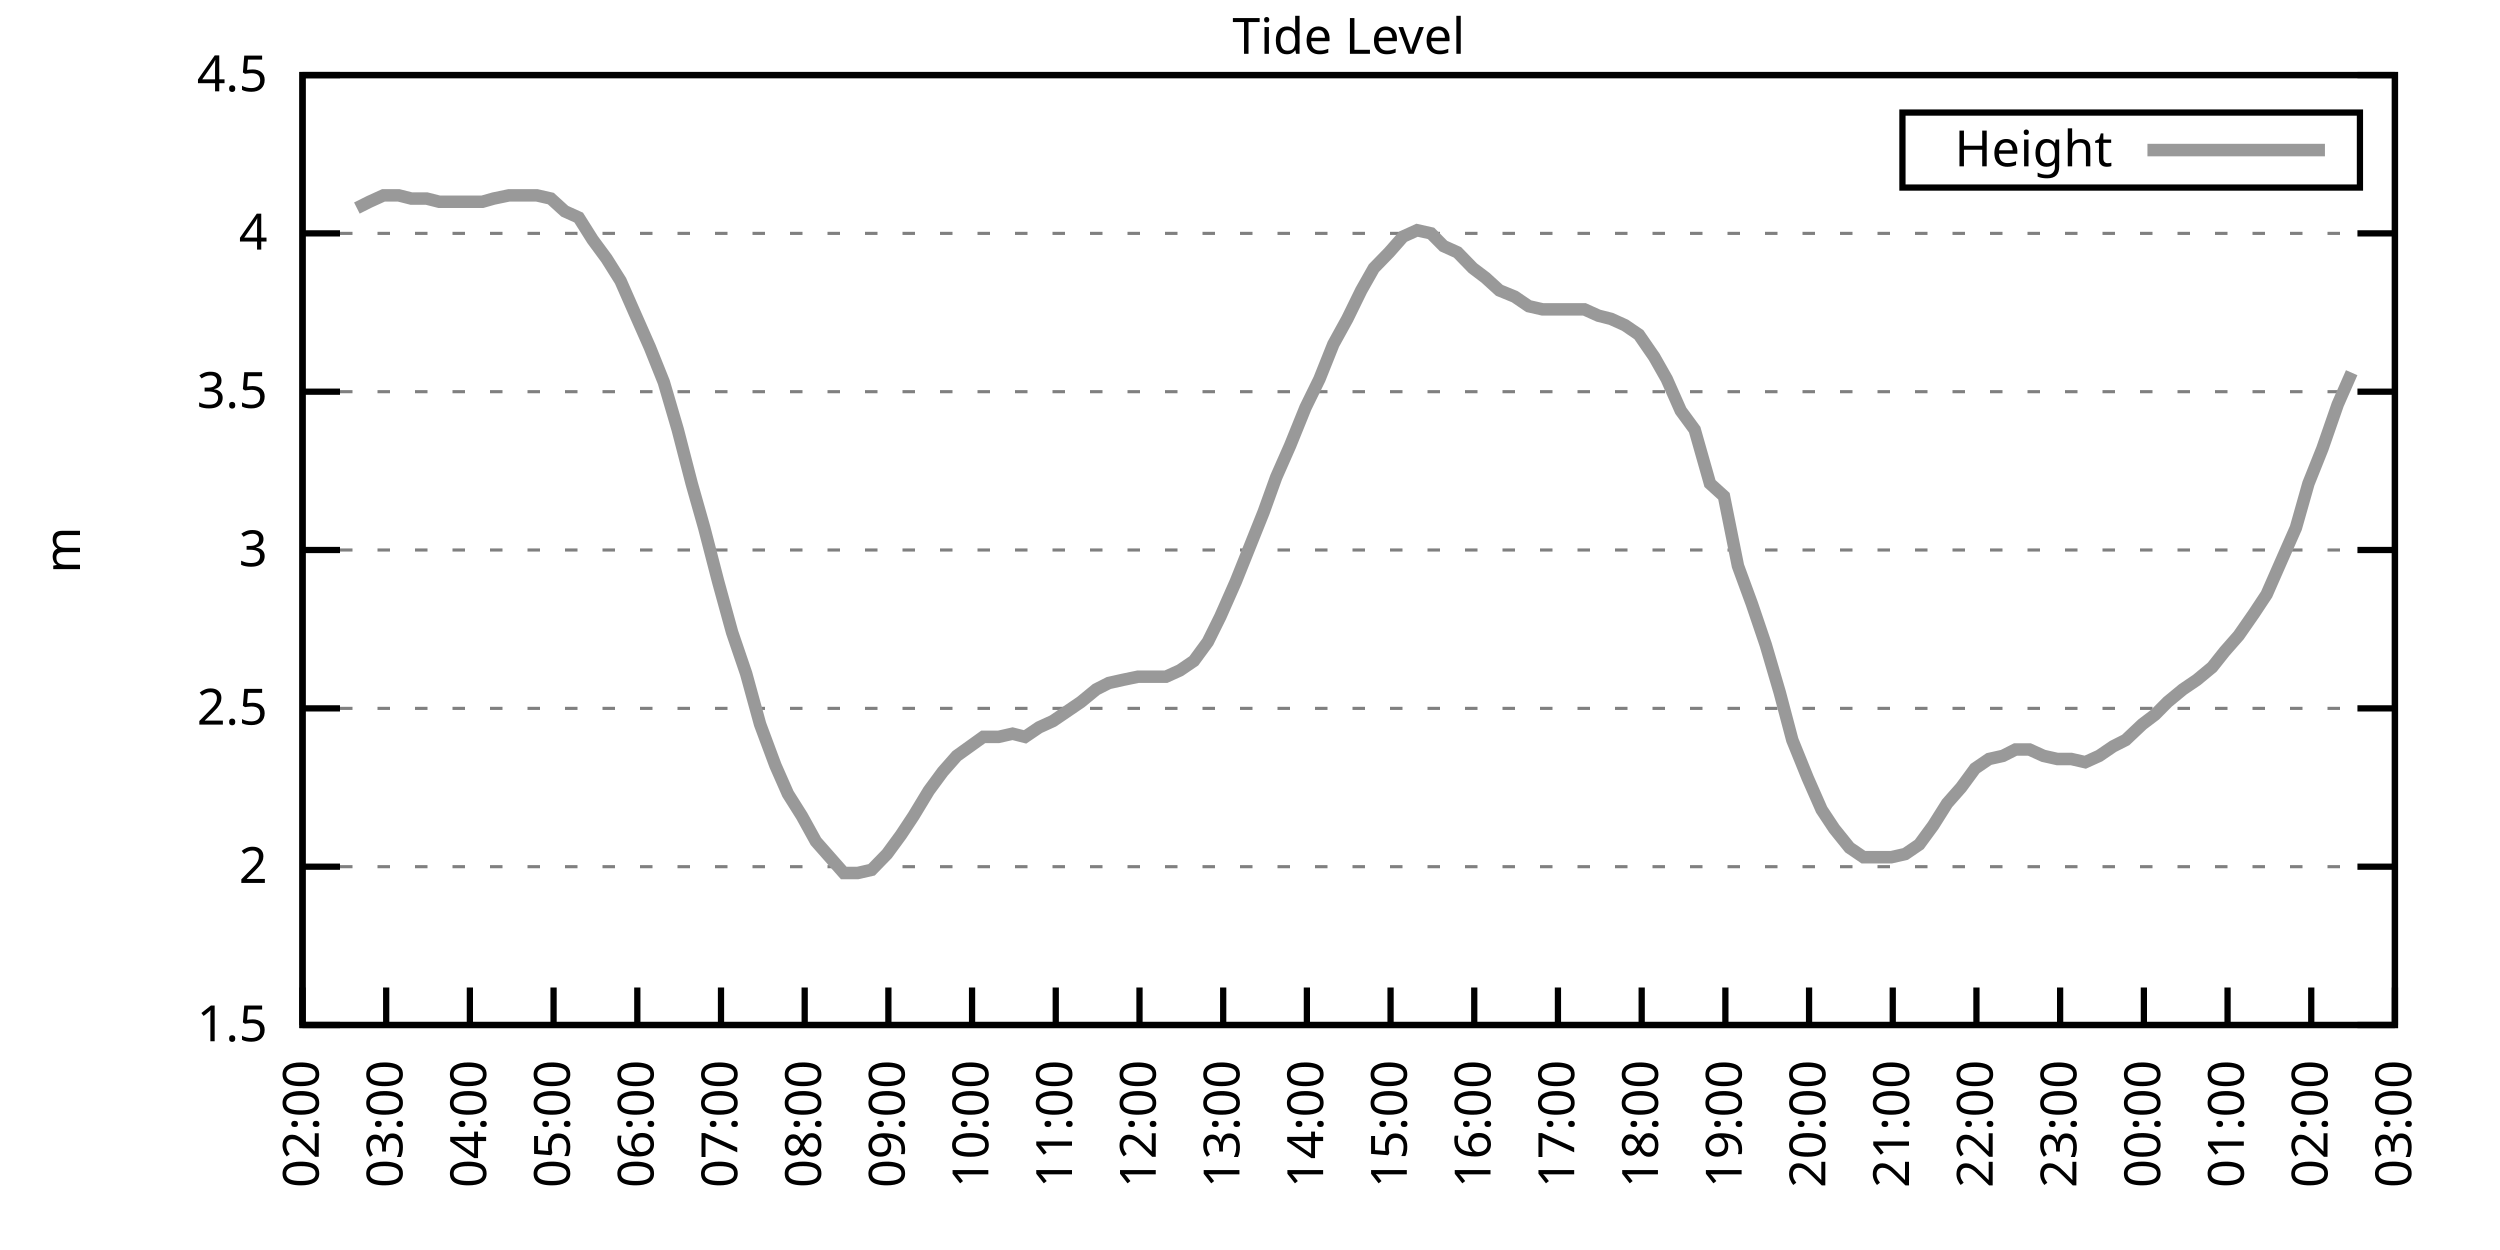
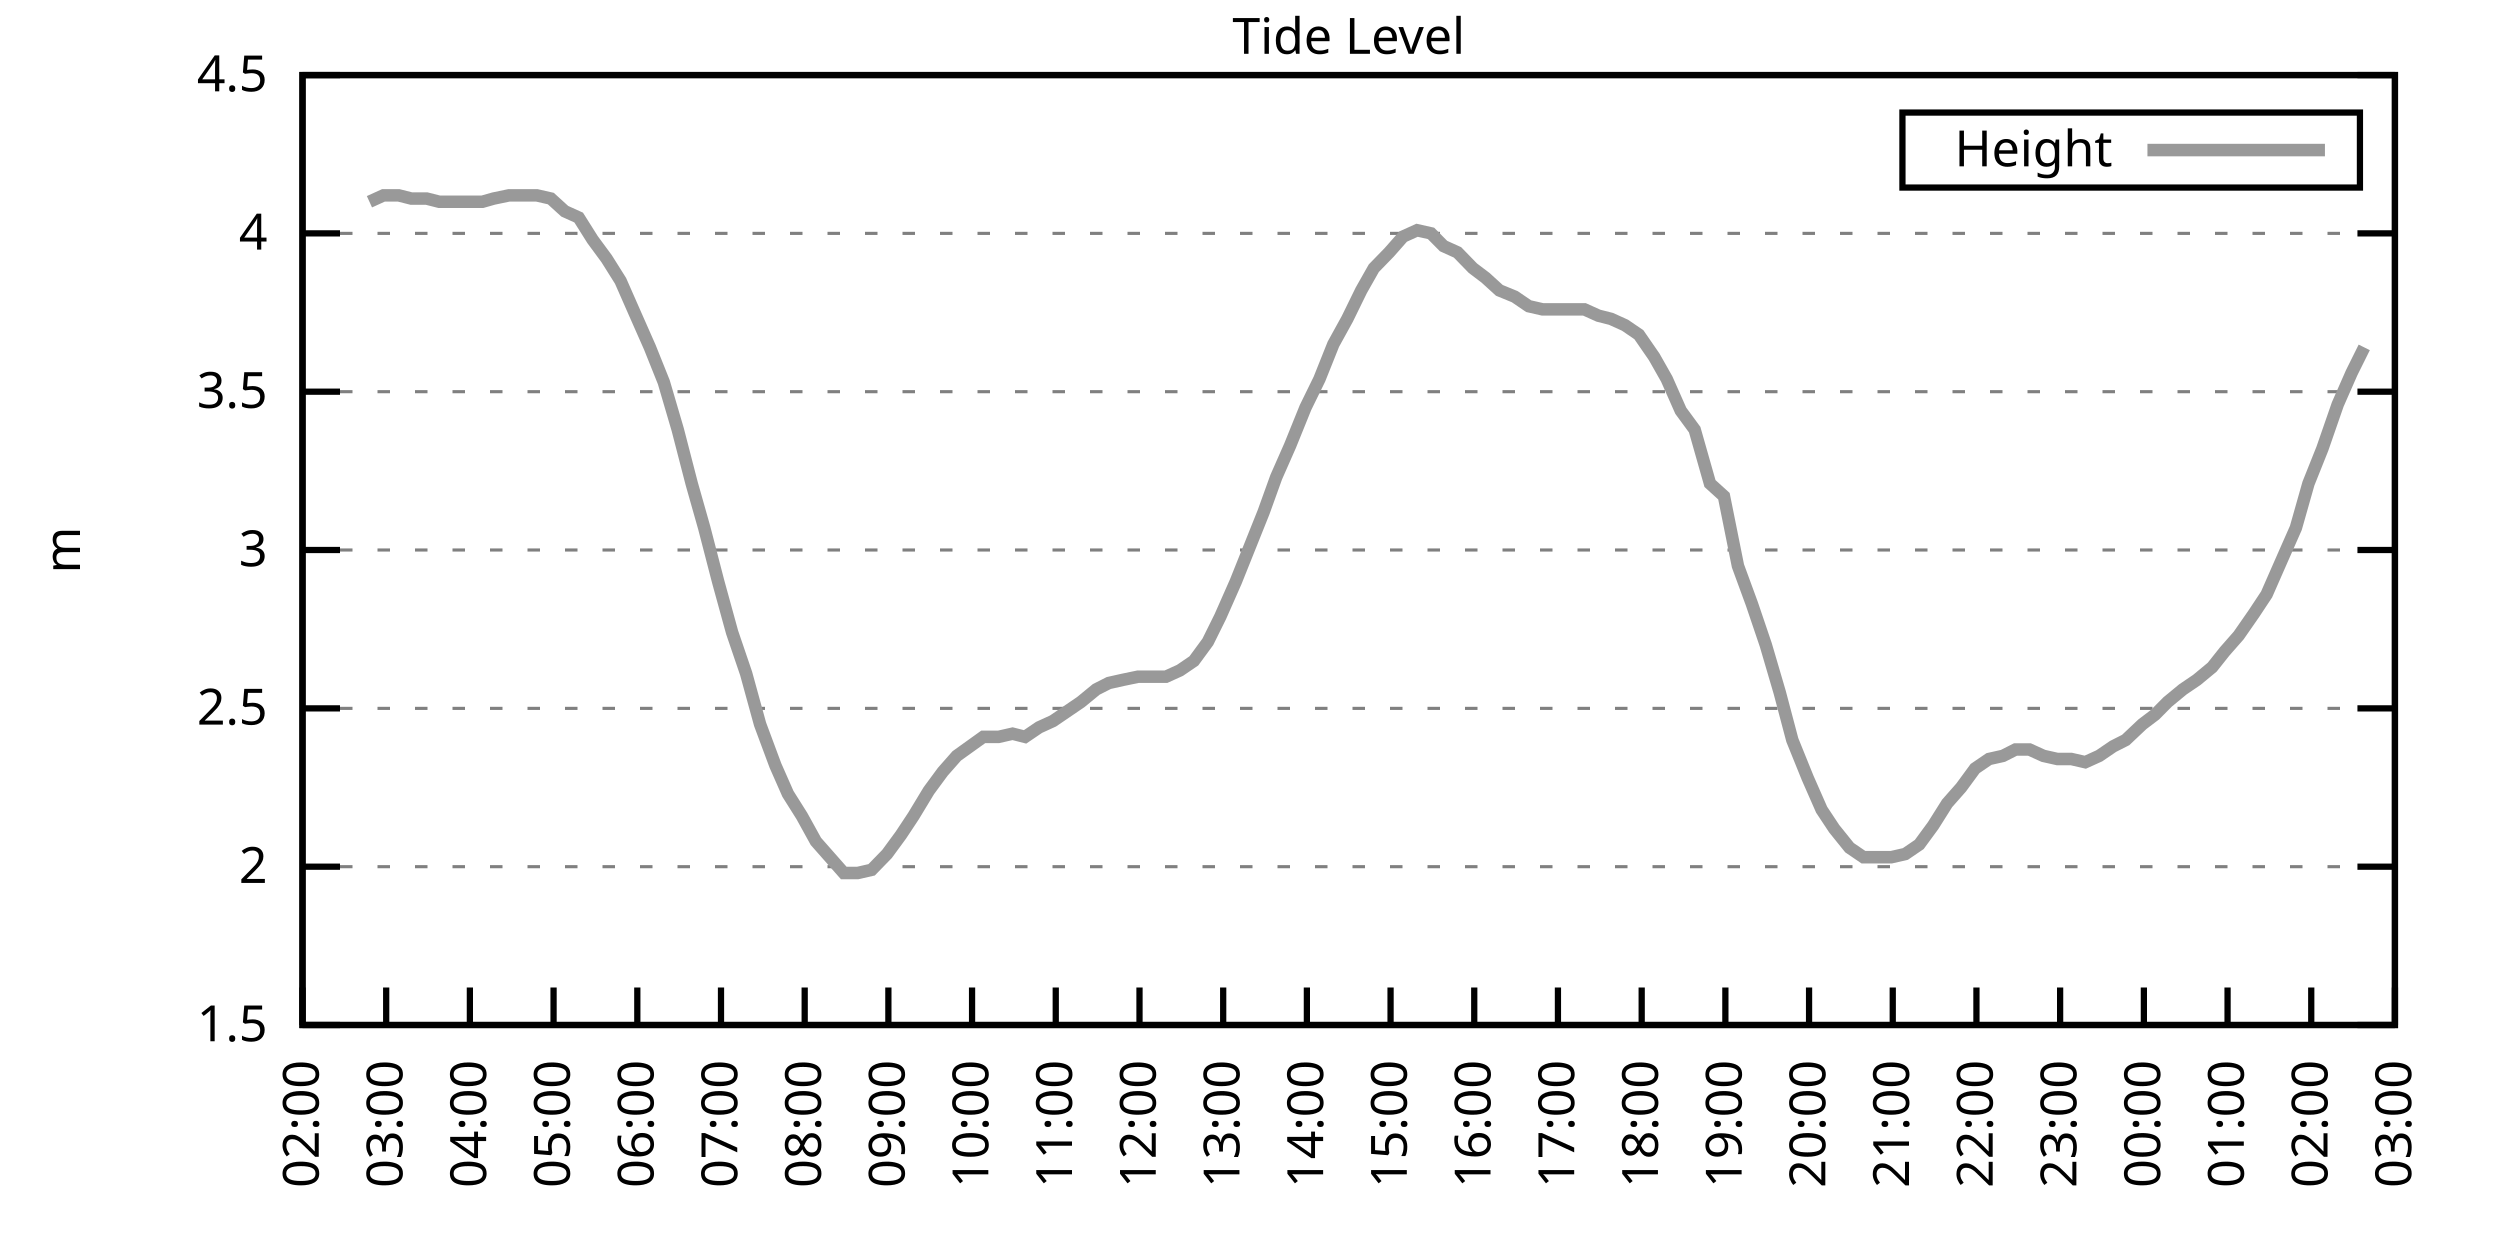
<svg xmlns="http://www.w3.org/2000/svg" xmlns:xlink="http://www.w3.org/1999/xlink" width="400" height="200" viewBox="0 0 400 200">
  <g id="gnuplot_canvas">
    <rect x="0" y="0" width="400" height="200" fill="none" />
    <defs>
      <circle id="gpDot" r="0.5" stroke-width="0.5" stroke="currentColor" />
      <path id="gpPt0" stroke-width="0.333" stroke="currentColor" d="M-1,0 h2 M0,-1 v2" />
      <path id="gpPt1" stroke-width="0.333" stroke="currentColor" d="M-1,-1 L1,1 M1,-1 L-1,1" />
      <path id="gpPt2" stroke-width="0.333" stroke="currentColor" d="M-1,0 L1,0 M0,-1 L0,1 M-1,-1 L1,1 M-1,1 L1,-1" />
      <rect id="gpPt3" stroke-width="0.333" stroke="currentColor" x="-1" y="-1" width="2" height="2" />
      <rect id="gpPt4" stroke-width="0.333" stroke="currentColor" fill="currentColor" x="-1" y="-1" width="2" height="2" />
      <circle id="gpPt5" stroke-width="0.333" stroke="currentColor" cx="0" cy="0" r="1" />
      <use xlink:href="#gpPt5" id="gpPt6" fill="currentColor" stroke="none" />
      <path id="gpPt7" stroke-width="0.333" stroke="currentColor" d="M0,-1.33 L-1.33,0.67 L1.33,0.67 z" />
      <use xlink:href="#gpPt7" id="gpPt8" fill="currentColor" stroke="none" />
      <use xlink:href="#gpPt7" id="gpPt9" stroke="currentColor" transform="rotate(180)" />
      <use xlink:href="#gpPt9" id="gpPt10" fill="currentColor" stroke="none" />
      <use xlink:href="#gpPt3" id="gpPt11" stroke="currentColor" transform="rotate(45)" />
      <use xlink:href="#gpPt11" id="gpPt12" fill="currentColor" stroke="none" />
      <path id="gpPt13" stroke-width="0.333" stroke="currentColor" d="M0,1.330 L1.265,0.411 L0.782,-1.067 L-0.782,-1.076 L-1.265,0.411 z" />
      <use xlink:href="#gpPt13" id="gpPt14" fill="currentColor" stroke="none" />
      <filter id="textbox" filterUnits="objectBoundingBox" x="0" y="0" height="1" width="1">
        <feFlood flood-color="white" flood-opacity="1" result="bgnd" />
        <feComposite in="SourceGraphic" in2="bgnd" operator="atop" />
      </filter>
      <filter id="greybox" filterUnits="objectBoundingBox" x="0" y="0" height="1" width="1">
        <feFlood flood-color="lightgrey" flood-opacity="1" result="grey" />
        <feComposite in="SourceGraphic" in2="grey" operator="atop" />
      </filter>
    </defs>
    <g fill="none" color="white" stroke="currentColor" stroke-width="1.00" stroke-linecap="butt" stroke-linejoin="miter">
</g>
    <g fill="none" color="black" stroke="currentColor" stroke-width="1.00" stroke-linecap="butt" stroke-linejoin="miter">
      <g stroke="none" shape-rendering="crispEdges">
        <polygon fill="rgb(255, 255, 255)" points="48.40,164.00 383.18,164.00 383.18,12.02 48.40,12.02 " />
      </g>
    </g>
    <g fill="none" color="black" stroke="currentColor" stroke-width="1.00" stroke-linecap="butt" stroke-linejoin="miter">
</g>
    <g fill="none" color="black" stroke="black" stroke-width="0.50" stroke-linecap="butt" stroke-linejoin="miter">
</g>
    <g fill="none" color="gray" stroke="currentColor" stroke-width="0.50" stroke-linecap="butt" stroke-linejoin="miter">
      <path stroke="gray" stroke-dasharray="2,4" class="gridline" d="M48.40,164.00 L383.19,164.00  " />
    </g>
    <g fill="none" color="gray" stroke="gray" stroke-width="1.00" stroke-linecap="butt" stroke-linejoin="miter">
</g>
    <g fill="none" color="black" stroke="currentColor" stroke-width="1.00" stroke-linecap="butt" stroke-linejoin="miter">
      <path stroke="black" d="M48.40,164.00 L54.40,164.00 M383.19,164.00 L377.19,164.00  " />
      <g transform="translate(42.80,166.60)" stroke="none" fill="black" font-family="Sans" font-size="8.00" text-anchor="end">
        <text>
          <tspan font-family="Sans"> 1.5</tspan>
        </text>
      </g>
    </g>
    <g fill="none" color="black" stroke="currentColor" stroke-width="1.00" stroke-linecap="butt" stroke-linejoin="miter">
</g>
    <g fill="none" color="black" stroke="black" stroke-width="0.50" stroke-linecap="butt" stroke-linejoin="miter">
</g>
    <g fill="none" color="gray" stroke="currentColor" stroke-width="0.50" stroke-linecap="butt" stroke-linejoin="miter">
      <path stroke="gray" stroke-dasharray="2,4" class="gridline" d="M48.40,138.67 L383.19,138.67  " />
    </g>
    <g fill="none" color="gray" stroke="gray" stroke-width="1.00" stroke-linecap="butt" stroke-linejoin="miter">
</g>
    <g fill="none" color="black" stroke="currentColor" stroke-width="1.00" stroke-linecap="butt" stroke-linejoin="miter">
      <path stroke="black" d="M48.40,138.67 L54.40,138.67 M383.19,138.67 L377.19,138.67  " />
      <g transform="translate(42.80,141.27)" stroke="none" fill="black" font-family="Sans" font-size="8.00" text-anchor="end">
        <text>
          <tspan font-family="Sans"> 2</tspan>
        </text>
      </g>
    </g>
    <g fill="none" color="black" stroke="currentColor" stroke-width="1.00" stroke-linecap="butt" stroke-linejoin="miter">
</g>
    <g fill="none" color="black" stroke="black" stroke-width="0.50" stroke-linecap="butt" stroke-linejoin="miter">
</g>
    <g fill="none" color="gray" stroke="currentColor" stroke-width="0.50" stroke-linecap="butt" stroke-linejoin="miter">
      <path stroke="gray" stroke-dasharray="2,4" class="gridline" d="M48.40,113.34 L383.19,113.34  " />
    </g>
    <g fill="none" color="gray" stroke="gray" stroke-width="1.00" stroke-linecap="butt" stroke-linejoin="miter">
</g>
    <g fill="none" color="black" stroke="currentColor" stroke-width="1.00" stroke-linecap="butt" stroke-linejoin="miter">
      <path stroke="black" d="M48.40,113.34 L54.40,113.34 M383.19,113.34 L377.19,113.34  " />
      <g transform="translate(42.80,115.94)" stroke="none" fill="black" font-family="Sans" font-size="8.00" text-anchor="end">
        <text>
          <tspan font-family="Sans"> 2.5</tspan>
        </text>
      </g>
    </g>
    <g fill="none" color="black" stroke="currentColor" stroke-width="1.00" stroke-linecap="butt" stroke-linejoin="miter">
</g>
    <g fill="none" color="black" stroke="black" stroke-width="0.50" stroke-linecap="butt" stroke-linejoin="miter">
</g>
    <g fill="none" color="gray" stroke="currentColor" stroke-width="0.50" stroke-linecap="butt" stroke-linejoin="miter">
      <path stroke="gray" stroke-dasharray="2,4" class="gridline" d="M48.40,88.00 L383.19,88.00  " />
    </g>
    <g fill="none" color="gray" stroke="gray" stroke-width="1.00" stroke-linecap="butt" stroke-linejoin="miter">
</g>
    <g fill="none" color="black" stroke="currentColor" stroke-width="1.00" stroke-linecap="butt" stroke-linejoin="miter">
      <path stroke="black" d="M48.40,88.00 L54.40,88.00 M383.19,88.00 L377.19,88.00  " />
      <g transform="translate(42.80,90.60)" stroke="none" fill="black" font-family="Sans" font-size="8.00" text-anchor="end">
        <text>
          <tspan font-family="Sans"> 3</tspan>
        </text>
      </g>
    </g>
    <g fill="none" color="black" stroke="currentColor" stroke-width="1.00" stroke-linecap="butt" stroke-linejoin="miter">
</g>
    <g fill="none" color="black" stroke="black" stroke-width="0.50" stroke-linecap="butt" stroke-linejoin="miter">
</g>
    <g fill="none" color="gray" stroke="currentColor" stroke-width="0.50" stroke-linecap="butt" stroke-linejoin="miter">
      <path stroke="gray" stroke-dasharray="2,4" class="gridline" d="M48.40,62.67 L383.19,62.67  " />
    </g>
    <g fill="none" color="gray" stroke="gray" stroke-width="1.00" stroke-linecap="butt" stroke-linejoin="miter">
</g>
    <g fill="none" color="black" stroke="currentColor" stroke-width="1.00" stroke-linecap="butt" stroke-linejoin="miter">
      <path stroke="black" d="M48.40,62.67 L54.40,62.67 M383.19,62.67 L377.19,62.67  " />
      <g transform="translate(42.80,65.27)" stroke="none" fill="black" font-family="Sans" font-size="8.00" text-anchor="end">
        <text>
          <tspan font-family="Sans"> 3.5</tspan>
        </text>
      </g>
    </g>
    <g fill="none" color="black" stroke="currentColor" stroke-width="1.00" stroke-linecap="butt" stroke-linejoin="miter">
</g>
    <g fill="none" color="black" stroke="black" stroke-width="0.50" stroke-linecap="butt" stroke-linejoin="miter">
</g>
    <g fill="none" color="gray" stroke="currentColor" stroke-width="0.50" stroke-linecap="butt" stroke-linejoin="miter">
      <path stroke="gray" stroke-dasharray="2,4" class="gridline" d="M48.40,37.34 L383.19,37.34  " />
    </g>
    <g fill="none" color="gray" stroke="gray" stroke-width="1.00" stroke-linecap="butt" stroke-linejoin="miter">
</g>
    <g fill="none" color="black" stroke="currentColor" stroke-width="1.00" stroke-linecap="butt" stroke-linejoin="miter">
      <path stroke="black" d="M48.40,37.34 L54.40,37.34 M383.19,37.34 L377.19,37.34  " />
      <g transform="translate(42.80,39.94)" stroke="none" fill="black" font-family="Sans" font-size="8.00" text-anchor="end">
        <text>
          <tspan font-family="Sans"> 4</tspan>
        </text>
      </g>
    </g>
    <g fill="none" color="black" stroke="currentColor" stroke-width="1.00" stroke-linecap="butt" stroke-linejoin="miter">
</g>
    <g fill="none" color="black" stroke="black" stroke-width="0.50" stroke-linecap="butt" stroke-linejoin="miter">
</g>
    <g fill="none" color="gray" stroke="currentColor" stroke-width="0.50" stroke-linecap="butt" stroke-linejoin="miter">
      <path stroke="gray" stroke-dasharray="2,4" class="gridline" d="M48.40,12.01 L383.19,12.01  " />
    </g>
    <g fill="none" color="gray" stroke="gray" stroke-width="1.00" stroke-linecap="butt" stroke-linejoin="miter">
</g>
    <g fill="none" color="black" stroke="currentColor" stroke-width="1.00" stroke-linecap="butt" stroke-linejoin="miter">
      <path stroke="black" d="M48.40,12.01 L54.40,12.01 M383.19,12.01 L377.19,12.01  " />
      <g transform="translate(42.80,14.61)" stroke="none" fill="black" font-family="Sans" font-size="8.00" text-anchor="end">
        <text>
          <tspan font-family="Sans"> 4.5</tspan>
        </text>
      </g>
    </g>
    <g fill="none" color="black" stroke="currentColor" stroke-width="1.00" stroke-linecap="butt" stroke-linejoin="miter">
      <path stroke="black" d="M48.40,164.00 L48.40,158.00  " />
      <g transform="translate(51.00,169.60) rotate(270.00)" stroke="none" fill="black" font-family="Sans" font-size="8.00" text-anchor="end">
        <text>
          <tspan font-family="Sans">02:00</tspan>
        </text>
      </g>
    </g>
    <g fill="none" color="black" stroke="currentColor" stroke-width="1.00" stroke-linecap="butt" stroke-linejoin="miter">
      <path stroke="black" d="M61.79,164.00 L61.79,158.00  " />
      <g transform="translate(64.39,169.60) rotate(270.00)" stroke="none" fill="black" font-family="Sans" font-size="8.00" text-anchor="end">
        <text>
          <tspan font-family="Sans">03:00</tspan>
        </text>
      </g>
    </g>
    <g fill="none" color="black" stroke="currentColor" stroke-width="1.00" stroke-linecap="butt" stroke-linejoin="miter">
      <path stroke="black" d="M75.18,164.00 L75.18,158.00  " />
      <g transform="translate(77.78,169.60) rotate(270.00)" stroke="none" fill="black" font-family="Sans" font-size="8.00" text-anchor="end">
        <text>
          <tspan font-family="Sans">04:00</tspan>
        </text>
      </g>
    </g>
    <g fill="none" color="black" stroke="currentColor" stroke-width="1.00" stroke-linecap="butt" stroke-linejoin="miter">
      <path stroke="black" d="M88.57,164.00 L88.57,158.00  " />
      <g transform="translate(91.17,169.60) rotate(270.00)" stroke="none" fill="black" font-family="Sans" font-size="8.00" text-anchor="end">
        <text>
          <tspan font-family="Sans">05:00</tspan>
        </text>
      </g>
    </g>
    <g fill="none" color="black" stroke="currentColor" stroke-width="1.00" stroke-linecap="butt" stroke-linejoin="miter">
      <path stroke="black" d="M101.97,164.00 L101.97,158.00  " />
      <g transform="translate(104.57,169.60) rotate(270.00)" stroke="none" fill="black" font-family="Sans" font-size="8.00" text-anchor="end">
        <text>
          <tspan font-family="Sans">06:00</tspan>
        </text>
      </g>
    </g>
    <g fill="none" color="black" stroke="currentColor" stroke-width="1.00" stroke-linecap="butt" stroke-linejoin="miter">
      <path stroke="black" d="M115.36,164.00 L115.36,158.00  " />
      <g transform="translate(117.96,169.60) rotate(270.00)" stroke="none" fill="black" font-family="Sans" font-size="8.00" text-anchor="end">
        <text>
          <tspan font-family="Sans">07:00</tspan>
        </text>
      </g>
    </g>
    <g fill="none" color="black" stroke="currentColor" stroke-width="1.00" stroke-linecap="butt" stroke-linejoin="miter">
      <path stroke="black" d="M128.75,164.00 L128.75,158.00  " />
      <g transform="translate(131.35,169.60) rotate(270.00)" stroke="none" fill="black" font-family="Sans" font-size="8.00" text-anchor="end">
        <text>
          <tspan font-family="Sans">08:00</tspan>
        </text>
      </g>
    </g>
    <g fill="none" color="black" stroke="currentColor" stroke-width="1.00" stroke-linecap="butt" stroke-linejoin="miter">
      <path stroke="black" d="M142.14,164.00 L142.14,158.00  " />
      <g transform="translate(144.74,169.60) rotate(270.00)" stroke="none" fill="black" font-family="Sans" font-size="8.00" text-anchor="end">
        <text>
          <tspan font-family="Sans">09:00</tspan>
        </text>
      </g>
    </g>
    <g fill="none" color="black" stroke="currentColor" stroke-width="1.00" stroke-linecap="butt" stroke-linejoin="miter">
      <path stroke="black" d="M155.53,164.00 L155.53,158.00  " />
      <g transform="translate(158.13,169.60) rotate(270.00)" stroke="none" fill="black" font-family="Sans" font-size="8.00" text-anchor="end">
        <text>
          <tspan font-family="Sans">10:00</tspan>
        </text>
      </g>
    </g>
    <g fill="none" color="black" stroke="currentColor" stroke-width="1.00" stroke-linecap="butt" stroke-linejoin="miter">
      <path stroke="black" d="M168.92,164.00 L168.92,158.00  " />
      <g transform="translate(171.52,169.60) rotate(270.00)" stroke="none" fill="black" font-family="Sans" font-size="8.00" text-anchor="end">
        <text>
          <tspan font-family="Sans">11:00</tspan>
        </text>
      </g>
    </g>
    <g fill="none" color="black" stroke="currentColor" stroke-width="1.00" stroke-linecap="butt" stroke-linejoin="miter">
      <path stroke="black" d="M182.32,164.00 L182.32,158.00  " />
      <g transform="translate(184.92,169.60) rotate(270.00)" stroke="none" fill="black" font-family="Sans" font-size="8.00" text-anchor="end">
        <text>
          <tspan font-family="Sans">12:00</tspan>
        </text>
      </g>
    </g>
    <g fill="none" color="black" stroke="currentColor" stroke-width="1.00" stroke-linecap="butt" stroke-linejoin="miter">
      <path stroke="black" d="M195.71,164.00 L195.71,158.00  " />
      <g transform="translate(198.31,169.60) rotate(270.00)" stroke="none" fill="black" font-family="Sans" font-size="8.00" text-anchor="end">
        <text>
          <tspan font-family="Sans">13:00</tspan>
        </text>
      </g>
    </g>
    <g fill="none" color="black" stroke="currentColor" stroke-width="1.00" stroke-linecap="butt" stroke-linejoin="miter">
      <path stroke="black" d="M209.10,164.00 L209.10,158.00  " />
      <g transform="translate(211.70,169.60) rotate(270.00)" stroke="none" fill="black" font-family="Sans" font-size="8.00" text-anchor="end">
        <text>
          <tspan font-family="Sans">14:00</tspan>
        </text>
      </g>
    </g>
    <g fill="none" color="black" stroke="currentColor" stroke-width="1.00" stroke-linecap="butt" stroke-linejoin="miter">
      <path stroke="black" d="M222.49,164.00 L222.49,158.00  " />
      <g transform="translate(225.09,169.60) rotate(270.00)" stroke="none" fill="black" font-family="Sans" font-size="8.00" text-anchor="end">
        <text>
          <tspan font-family="Sans">15:00</tspan>
        </text>
      </g>
    </g>
    <g fill="none" color="black" stroke="currentColor" stroke-width="1.00" stroke-linecap="butt" stroke-linejoin="miter">
      <path stroke="black" d="M235.88,164.00 L235.88,158.00  " />
      <g transform="translate(238.48,169.60) rotate(270.00)" stroke="none" fill="black" font-family="Sans" font-size="8.00" text-anchor="end">
        <text>
          <tspan font-family="Sans">16:00</tspan>
        </text>
      </g>
    </g>
    <g fill="none" color="black" stroke="currentColor" stroke-width="1.00" stroke-linecap="butt" stroke-linejoin="miter">
      <path stroke="black" d="M249.27,164.00 L249.27,158.00  " />
      <g transform="translate(251.87,169.60) rotate(270.00)" stroke="none" fill="black" font-family="Sans" font-size="8.00" text-anchor="end">
        <text>
          <tspan font-family="Sans">17:00</tspan>
        </text>
      </g>
    </g>
    <g fill="none" color="black" stroke="currentColor" stroke-width="1.00" stroke-linecap="butt" stroke-linejoin="miter">
      <path stroke="black" d="M262.67,164.00 L262.67,158.00  " />
      <g transform="translate(265.27,169.60) rotate(270.00)" stroke="none" fill="black" font-family="Sans" font-size="8.00" text-anchor="end">
        <text>
          <tspan font-family="Sans">18:00</tspan>
        </text>
      </g>
    </g>
    <g fill="none" color="black" stroke="currentColor" stroke-width="1.00" stroke-linecap="butt" stroke-linejoin="miter">
      <path stroke="black" d="M276.06,164.00 L276.06,158.00  " />
      <g transform="translate(278.66,169.60) rotate(270.00)" stroke="none" fill="black" font-family="Sans" font-size="8.00" text-anchor="end">
        <text>
          <tspan font-family="Sans">19:00</tspan>
        </text>
      </g>
    </g>
    <g fill="none" color="black" stroke="currentColor" stroke-width="1.00" stroke-linecap="butt" stroke-linejoin="miter">
      <path stroke="black" d="M289.45,164.00 L289.45,158.00  " />
      <g transform="translate(292.05,169.60) rotate(270.00)" stroke="none" fill="black" font-family="Sans" font-size="8.00" text-anchor="end">
        <text>
          <tspan font-family="Sans">20:00</tspan>
        </text>
      </g>
    </g>
    <g fill="none" color="black" stroke="currentColor" stroke-width="1.00" stroke-linecap="butt" stroke-linejoin="miter">
      <path stroke="black" d="M302.84,164.00 L302.84,158.00  " />
      <g transform="translate(305.44,169.60) rotate(270.00)" stroke="none" fill="black" font-family="Sans" font-size="8.00" text-anchor="end">
        <text>
          <tspan font-family="Sans">21:00</tspan>
        </text>
      </g>
    </g>
    <g fill="none" color="black" stroke="currentColor" stroke-width="1.00" stroke-linecap="butt" stroke-linejoin="miter">
      <path stroke="black" d="M316.23,164.00 L316.23,158.00  " />
      <g transform="translate(318.83,169.60) rotate(270.00)" stroke="none" fill="black" font-family="Sans" font-size="8.00" text-anchor="end">
        <text>
          <tspan font-family="Sans">22:00</tspan>
        </text>
      </g>
    </g>
    <g fill="none" color="black" stroke="currentColor" stroke-width="1.00" stroke-linecap="butt" stroke-linejoin="miter">
      <path stroke="black" d="M329.62,164.00 L329.62,158.00  " />
      <g transform="translate(332.22,169.60) rotate(270.00)" stroke="none" fill="black" font-family="Sans" font-size="8.00" text-anchor="end">
        <text>
          <tspan font-family="Sans">23:00</tspan>
        </text>
      </g>
    </g>
    <g fill="none" color="black" stroke="currentColor" stroke-width="1.00" stroke-linecap="butt" stroke-linejoin="miter">
      <path stroke="black" d="M343.02,164.00 L343.02,158.00  " />
      <g transform="translate(345.62,169.60) rotate(270.00)" stroke="none" fill="black" font-family="Sans" font-size="8.00" text-anchor="end">
        <text>
          <tspan font-family="Sans">00:00</tspan>
        </text>
      </g>
    </g>
    <g fill="none" color="black" stroke="currentColor" stroke-width="1.00" stroke-linecap="butt" stroke-linejoin="miter">
      <path stroke="black" d="M356.41,164.00 L356.41,158.00  " />
      <g transform="translate(359.01,169.60) rotate(270.00)" stroke="none" fill="black" font-family="Sans" font-size="8.00" text-anchor="end">
        <text>
          <tspan font-family="Sans">01:00</tspan>
        </text>
      </g>
    </g>
    <g fill="none" color="black" stroke="currentColor" stroke-width="1.00" stroke-linecap="butt" stroke-linejoin="miter">
      <path stroke="black" d="M369.80,164.00 L369.80,158.00  " />
      <g transform="translate(372.40,169.60) rotate(270.00)" stroke="none" fill="black" font-family="Sans" font-size="8.00" text-anchor="end">
        <text>
          <tspan font-family="Sans">02:00</tspan>
        </text>
      </g>
    </g>
    <g fill="none" color="black" stroke="currentColor" stroke-width="1.00" stroke-linecap="butt" stroke-linejoin="miter">
      <path stroke="black" d="M383.19,164.00 L383.19,158.00  " />
      <g transform="translate(385.79,169.60) rotate(270.00)" stroke="none" fill="black" font-family="Sans" font-size="8.00" text-anchor="end">
        <text>
          <tspan font-family="Sans">03:00</tspan>
        </text>
      </g>
    </g>
    <g fill="none" color="black" stroke="currentColor" stroke-width="1.00" stroke-linecap="butt" stroke-linejoin="miter">
</g>
    <g fill="none" color="black" stroke="currentColor" stroke-width="1.00" stroke-linecap="butt" stroke-linejoin="miter">
      <path stroke="black" d="M48.40,12.01 L48.40,164.00 L383.19,164.00 L383.19,12.01 L48.40,12.01 Z  " />
    </g>
    <g fill="none" color="black" stroke="currentColor" stroke-width="1.00" stroke-linecap="butt" stroke-linejoin="miter">
</g>
    <g fill="none" color="black" stroke="currentColor" stroke-width="1.00" stroke-linecap="butt" stroke-linejoin="miter">
      <path stroke="black" d="M304.39,30.01 L304.39,18.01 L377.59,18.01 L377.59,30.01 L304.39,30.01 Z  " />
    </g>
    <g id="Tide_level_plot_1">
      <g fill="none" color="white" stroke="black" stroke-width="2.00" stroke-linecap="butt" stroke-linejoin="miter">
</g>
      <g fill="none" color="black" stroke="currentColor" stroke-width="2.00" stroke-linecap="butt" stroke-linejoin="miter">
        <g transform="translate(337.99,26.61)" stroke="none" fill="black" font-family="Sans" font-size="8.00" text-anchor="end">
          <text>
            <tspan font-family="Sans">Height</tspan>
          </text>
        </g>
      </g>
      <g fill="none" color="black" stroke="currentColor" stroke-width="2.00" stroke-linecap="butt" stroke-linejoin="miter">
-         <path stroke="rgb(153, 153, 153)" d="M343.59,24.01 L371.99,24.01 M57.10,33.29 L59.11,32.28 L61.35,31.26 L63.80,31.26 L65.81,31.77 L68.26,31.77   L70.27,32.28 L72.73,32.28 L74.96,32.28 L77.19,32.28 L78.98,31.77 L81.43,31.26 L83.89,31.26 L85.90,31.26   L88.13,31.77 L90.36,33.80 L92.59,34.81 L94.82,38.35 L97.06,41.39 L99.29,44.94 L101.52,50.01 L103.98,55.58   L106.21,61.15 L108.44,68.75 L110.67,77.37 L112.68,84.46 L114.91,93.07 L117.14,101.18 L119.38,107.76 L121.61,115.87   L124.06,122.46 L126.07,127.02 L128.30,130.56 L130.54,134.62 L132.77,137.15 L135.00,139.68 L137.23,139.68 L139.46,139.17   L141.92,136.64 L144.15,133.60 L146.16,130.56 L148.61,126.51 L150.85,123.47 L153.08,120.94 L157.32,117.90 L159.77,117.90   L162.01,117.39 L164.01,117.90 L166.25,116.38 L168.48,115.36 L170.71,113.84 L172.94,112.32 L175.40,110.30 L177.41,109.28   L179.64,108.78 L182.09,108.27 L184.32,108.27 L186.56,108.27 L188.79,107.26 L191.02,105.74 L193.25,102.70 L195.26,98.64   L197.72,93.07 L199.95,87.50 L202.18,81.93 L204.19,76.35 L206.42,71.29 L208.88,65.21 L211.11,60.65 L213.34,55.07   L215.57,51.02 L217.80,46.46 L219.81,42.91 L222.27,40.38 L224.50,37.85 L226.73,36.84 L228.96,37.34 L230.97,39.37   L233.20,40.38 L235.66,42.91 L237.67,44.43 L239.90,46.46 L242.36,47.47 L244.59,48.99 L246.82,49.50 L249.05,49.50   L251.28,49.50 L253.51,49.50 L255.75,50.51 L257.76,51.02 L259.99,52.03 L262.22,53.55 L264.67,57.10 L266.68,60.65   L268.92,65.71 L271.15,68.75 L273.60,77.37 L275.83,79.39 L278.07,90.54 L280.30,96.62 L282.53,103.20 L284.76,110.80   L286.77,118.40 L289.23,124.48 L291.46,129.55 L293.47,132.59 L295.92,135.63 L298.15,137.15 L300.39,137.15 L302.62,137.15   L304.85,136.64 L307.08,135.12 L309.31,132.08 L311.54,128.54 L313.78,126.00 L316.01,122.96 L318.24,121.44 L320.47,120.94   L322.48,119.92 L324.71,119.92 L326.95,120.94 L329.18,121.44 L331.41,121.44 L333.64,121.95 L335.87,120.94 L338.10,119.42   L340.11,118.40 L342.79,115.87 L344.80,114.35 L346.81,112.32 L349.26,110.30 L351.50,108.78 L353.95,106.75 L355.96,104.22   L358.19,101.68 L360.65,98.14 L362.66,95.10 L365.11,89.52 L367.34,84.46 L369.35,77.37 L371.58,71.79 L374.04,64.70   L376.27,59.63  " />
+         <path stroke="rgb(153, 153, 153)" d="M343.59,24.01 L371.99,24.01 M59.11,32.28 L61.35,31.26 L63.80,31.26 L65.81,31.77 L68.26,31.77 L70.27,32.28   L72.73,32.28 L74.96,32.28 L77.19,32.28 L78.98,31.77 L81.43,31.26 L83.89,31.26 L85.90,31.26 L88.13,31.77   L90.36,33.80 L92.59,34.81 L94.82,38.35 L97.06,41.39 L99.29,44.94 L101.52,50.01 L103.98,55.58 L106.21,61.15   L108.44,68.75 L110.67,77.37 L112.68,84.46 L114.91,93.07 L117.14,101.18 L119.38,107.76 L121.61,115.87 L124.06,122.46   L126.07,127.02 L128.30,130.56 L130.54,134.62 L132.77,137.15 L135.00,139.68 L137.23,139.68 L139.46,139.17 L141.92,136.64   L144.15,133.60 L146.16,130.56 L148.61,126.51 L150.85,123.47 L153.08,120.94 L157.32,117.90 L159.77,117.90 L162.01,117.39   L164.01,117.90 L166.25,116.38 L168.48,115.36 L170.71,113.84 L172.94,112.32 L175.40,110.30 L177.41,109.28 L179.64,108.78   L182.09,108.27 L184.32,108.27 L186.56,108.27 L188.79,107.26 L191.02,105.74 L193.25,102.70 L195.26,98.64 L197.72,93.07   L199.95,87.50 L202.18,81.93 L204.19,76.35 L206.42,71.29 L208.88,65.21 L211.11,60.65 L213.34,55.07 L215.57,51.02   L217.80,46.46 L219.81,42.91 L222.27,40.38 L224.50,37.85 L226.73,36.84 L228.96,37.34 L230.97,39.37 L233.20,40.38   L235.66,42.91 L237.67,44.43 L239.90,46.46 L242.36,47.47 L244.59,48.99 L246.82,49.50 L249.05,49.50 L251.28,49.50   L253.51,49.50 L255.75,50.51 L257.76,51.02 L259.99,52.03 L262.22,53.55 L264.67,57.10 L266.68,60.65 L268.92,65.71   L271.15,68.75 L273.60,77.37 L275.83,79.39 L278.07,90.54 L280.30,96.62 L282.53,103.20 L284.76,110.80 L286.77,118.40   L289.23,124.48 L291.46,129.55 L293.47,132.59 L295.92,135.63 L298.15,137.15 L300.39,137.15 L302.62,137.15 L304.85,136.64   L307.08,135.12 L309.31,132.08 L311.54,128.54 L313.78,126.00 L316.01,122.96 L318.24,121.44 L320.47,120.94 L322.48,119.92   L324.71,119.92 L326.95,120.94 L329.18,121.44 L331.41,121.44 L333.64,121.95 L335.87,120.94 L338.10,119.42 L340.11,118.40   L342.79,115.87 L344.80,114.35 L346.81,112.32 L349.26,110.30 L351.50,108.78 L353.95,106.75 L355.96,104.22 L358.19,101.68   L360.65,98.14 L362.66,95.10 L365.11,89.52 L367.34,84.46 L369.35,77.37 L371.58,71.79 L374.04,64.70 L376.27,59.63   L378.28,55.58  " />
      </g>
    </g>
    <g fill="none" color="black" stroke="currentColor" stroke-width="2.00" stroke-linecap="butt" stroke-linejoin="miter">
</g>
    <g fill="none" color="black" stroke="black" stroke-width="1.00" stroke-linecap="butt" stroke-linejoin="miter">
</g>
    <g fill="none" color="black" stroke="currentColor" stroke-width="1.00" stroke-linecap="butt" stroke-linejoin="miter">
      <path stroke="black" d="M48.40,12.01 L48.40,164.00 L383.19,164.00 L383.19,12.01 L48.40,12.01 Z  " />
      <g transform="translate(12.80,88.01) rotate(270.00)" stroke="none" fill="black" font-family="Sans" font-size="8.00" text-anchor="middle">
        <text>
          <tspan font-family="Sans">m</tspan>
        </text>
      </g>
    </g>
    <g fill="none" color="black" stroke="currentColor" stroke-width="1.00" stroke-linecap="butt" stroke-linejoin="miter">
</g>
    <g fill="none" color="black" stroke="currentColor" stroke-width="1.00" stroke-linecap="butt" stroke-linejoin="miter">
      <g transform="translate(215.79,8.61)" stroke="none" fill="black" font-family="Sans" font-size="8.00" text-anchor="middle">
        <text>
          <tspan font-family="Sans">Tide Level</tspan>
        </text>
      </g>
    </g>
    <g fill="none" color="black" stroke="currentColor" stroke-width="1.00" stroke-linecap="butt" stroke-linejoin="miter">
</g>
  </g>
</svg>
